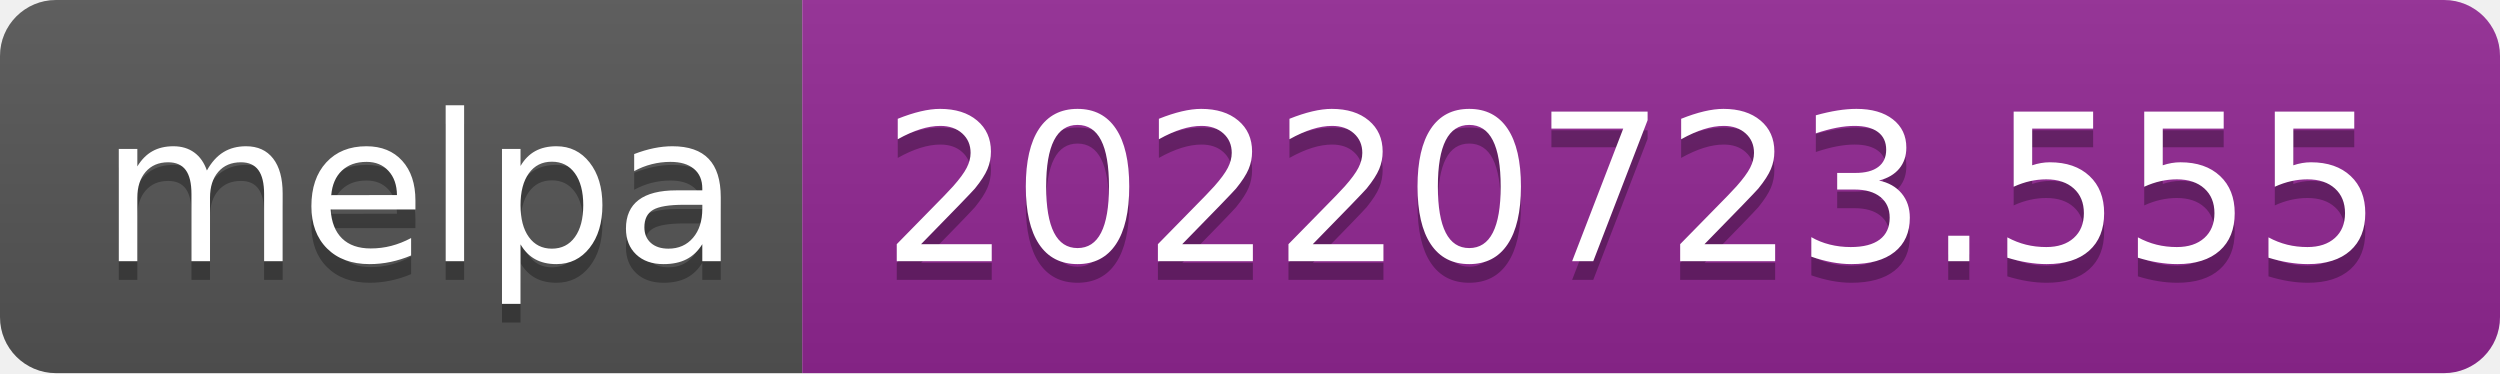
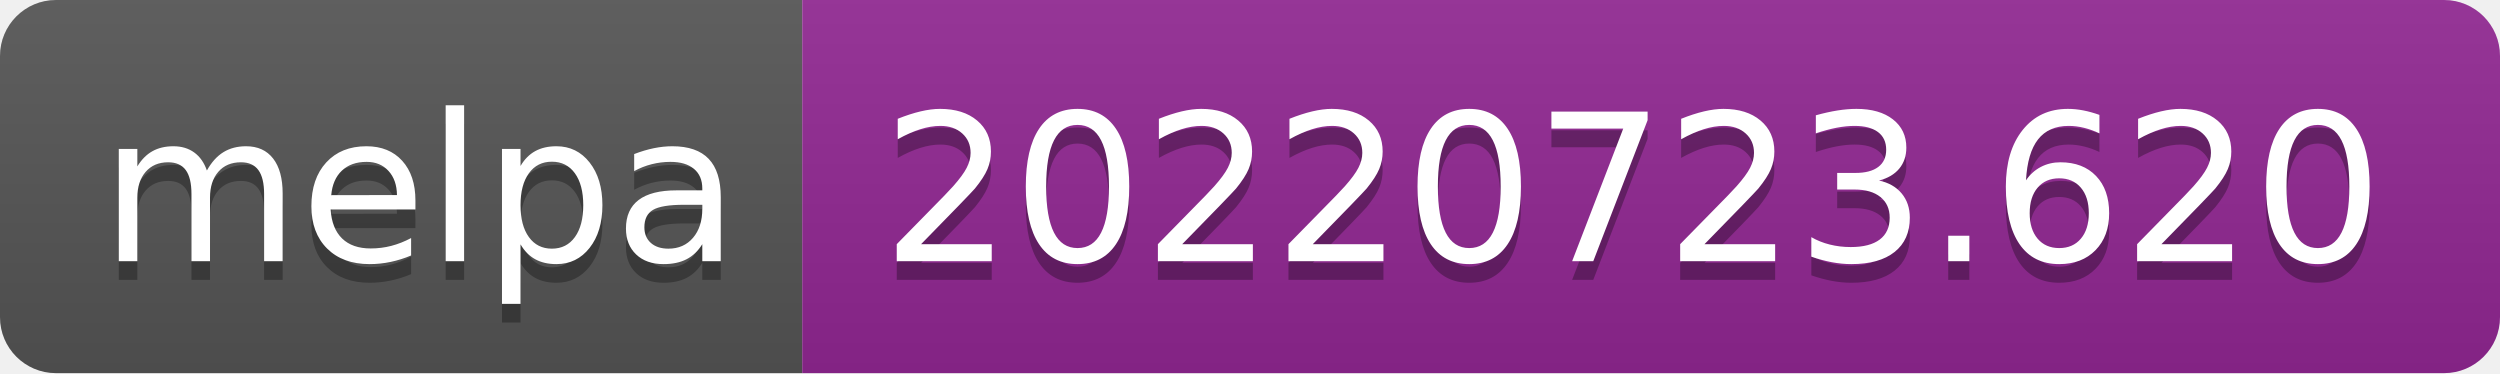
- <svg xmlns="http://www.w3.org/2000/svg" width="134" height="20" role="img" aria-label="melpa: 20220723.555">
+ <svg xmlns="http://www.w3.org/2000/svg" width="134" height="20" role="img" aria-label="melpa: 20220723.620">
  <linearGradient id="s" x2="0" y2="100%">
    <stop offset="0" stop-color="#bbb" stop-opacity=".1" />
    <stop offset="1" stop-opacity=".1" />
  </linearGradient>
  <clipPath id="r">
    <rect width="134" height="20" rx="3" fill="#fff" />
  </clipPath>
  <g clip-path="url(#r)">
    <rect width="43" height="20" fill="#555" />
    <rect x="43" width="91" height="20" fill="#922793" />
    <rect width="134" height="20" fill="url(#s)" />
  </g>
  <g fill="#fff" text-anchor="middle" font-family="Verdana,Geneva,DejaVu Sans,sans-serif" text-rendering="geometricPrecision" font-size="110">
    <text aria-hidden="true" x="225" y="150" fill="#010101" fill-opacity=".3" transform="scale(.1)" textLength="330">melpa</text>
    <text x="225" y="140" transform="scale(.1)" fill="#fff" textLength="330">melpa</text>
-     <text aria-hidden="true" x="875" y="150" fill="#010101" fill-opacity=".3" transform="scale(.1)" textLength="810">20220723.555</text>
-     <text x="875" y="140" transform="scale(.1)" fill="#fff" textLength="810">20220723.555</text>
+     <text aria-hidden="true" x="875" y="150" fill="#010101" fill-opacity=".3" transform="scale(.1)" textLength="810">20220723.620</text>
+     <text x="875" y="140" transform="scale(.1)" fill="#fff" textLength="810">20220723.620</text>
  </g>
</svg>
